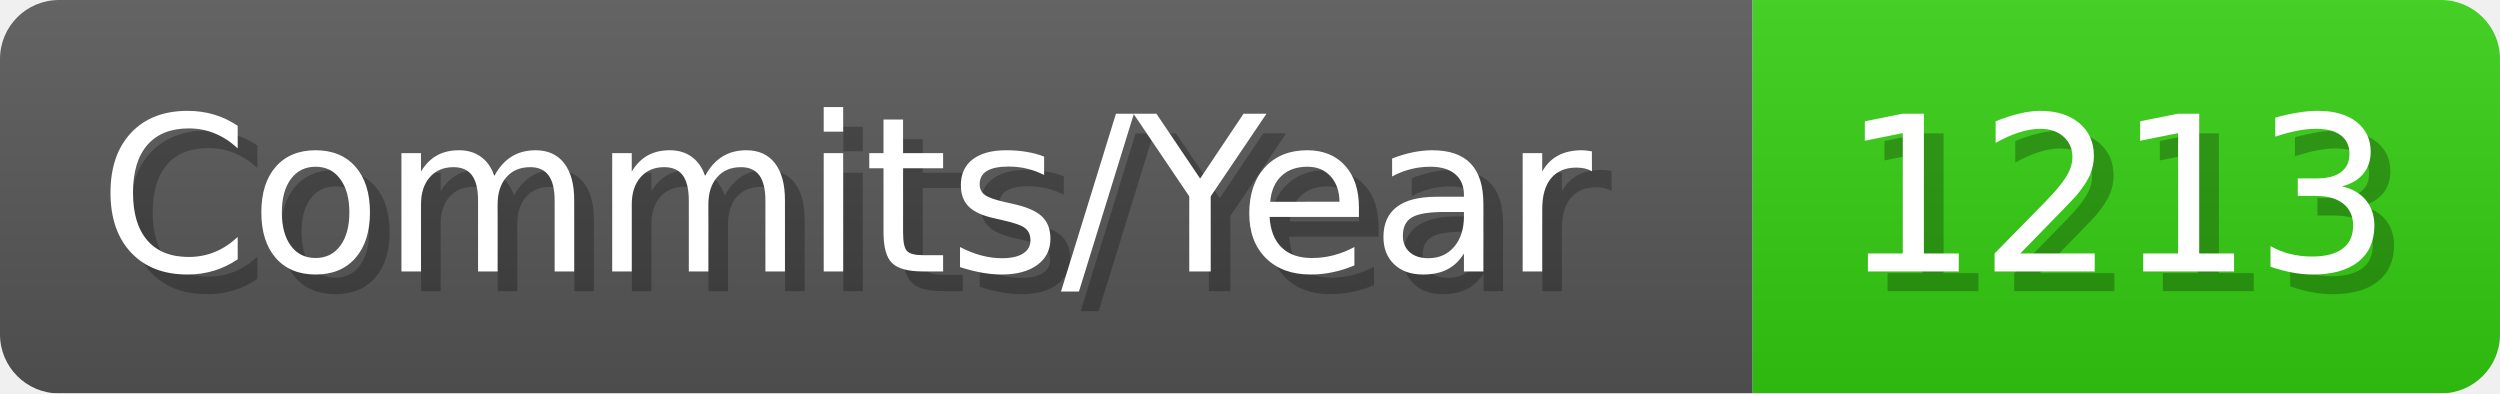
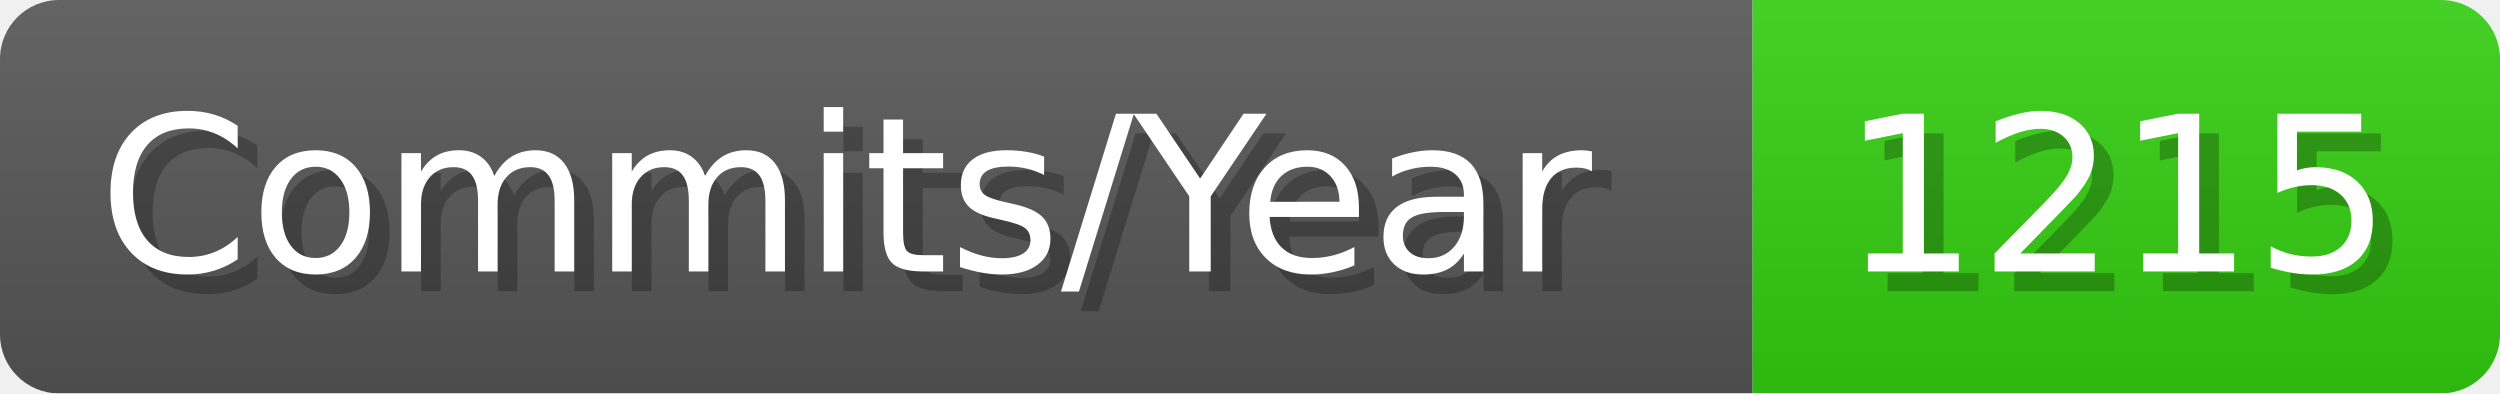
- <svg xmlns="http://www.w3.org/2000/svg" width="127.1" height="20" viewBox="0 0 1271 200" role="img" aria-label="Commits/Year: 1213">
+ <svg xmlns="http://www.w3.org/2000/svg" width="127.1" height="20" viewBox="0 0 1271 200" role="img" aria-label="Commits/Year: 1215">
  <linearGradient id="aUPdi" x2="0" y2="100%">
    <stop offset="0" stop-opacity=".1" stop-color="#EEE" />
    <stop offset="1" stop-opacity=".1" />
  </linearGradient>
  <mask id="WfAiQ">
    <rect width="1271" height="200" rx="30" fill="#FFF" />
  </mask>
  <g mask="url(#WfAiQ)">
    <rect width="891" height="200" fill="#555" />
    <rect width="380" height="200" fill="#3C1" x="891" />
    <rect width="1271" height="200" fill="url(#aUPdi)" />
  </g>
  <g aria-hidden="true" fill="#fff" text-anchor="start" font-family="Verdana,DejaVu Sans,sans-serif" font-size="110">
    <text x="60" y="148" textLength="791" fill="#000" opacity="0.25">Commits/Year</text>
    <text x="50" y="138" textLength="791">Commits/Year</text>
-     <text x="946" y="148" textLength="280" fill="#000" opacity="0.25">1213</text>
-     <text x="936" y="138" textLength="280">1213</text>
+     <text x="946" y="148" textLength="280" fill="#000" opacity="0.25">1215</text>
+     <text x="936" y="138" textLength="280">1215</text>
  </g>
</svg>
